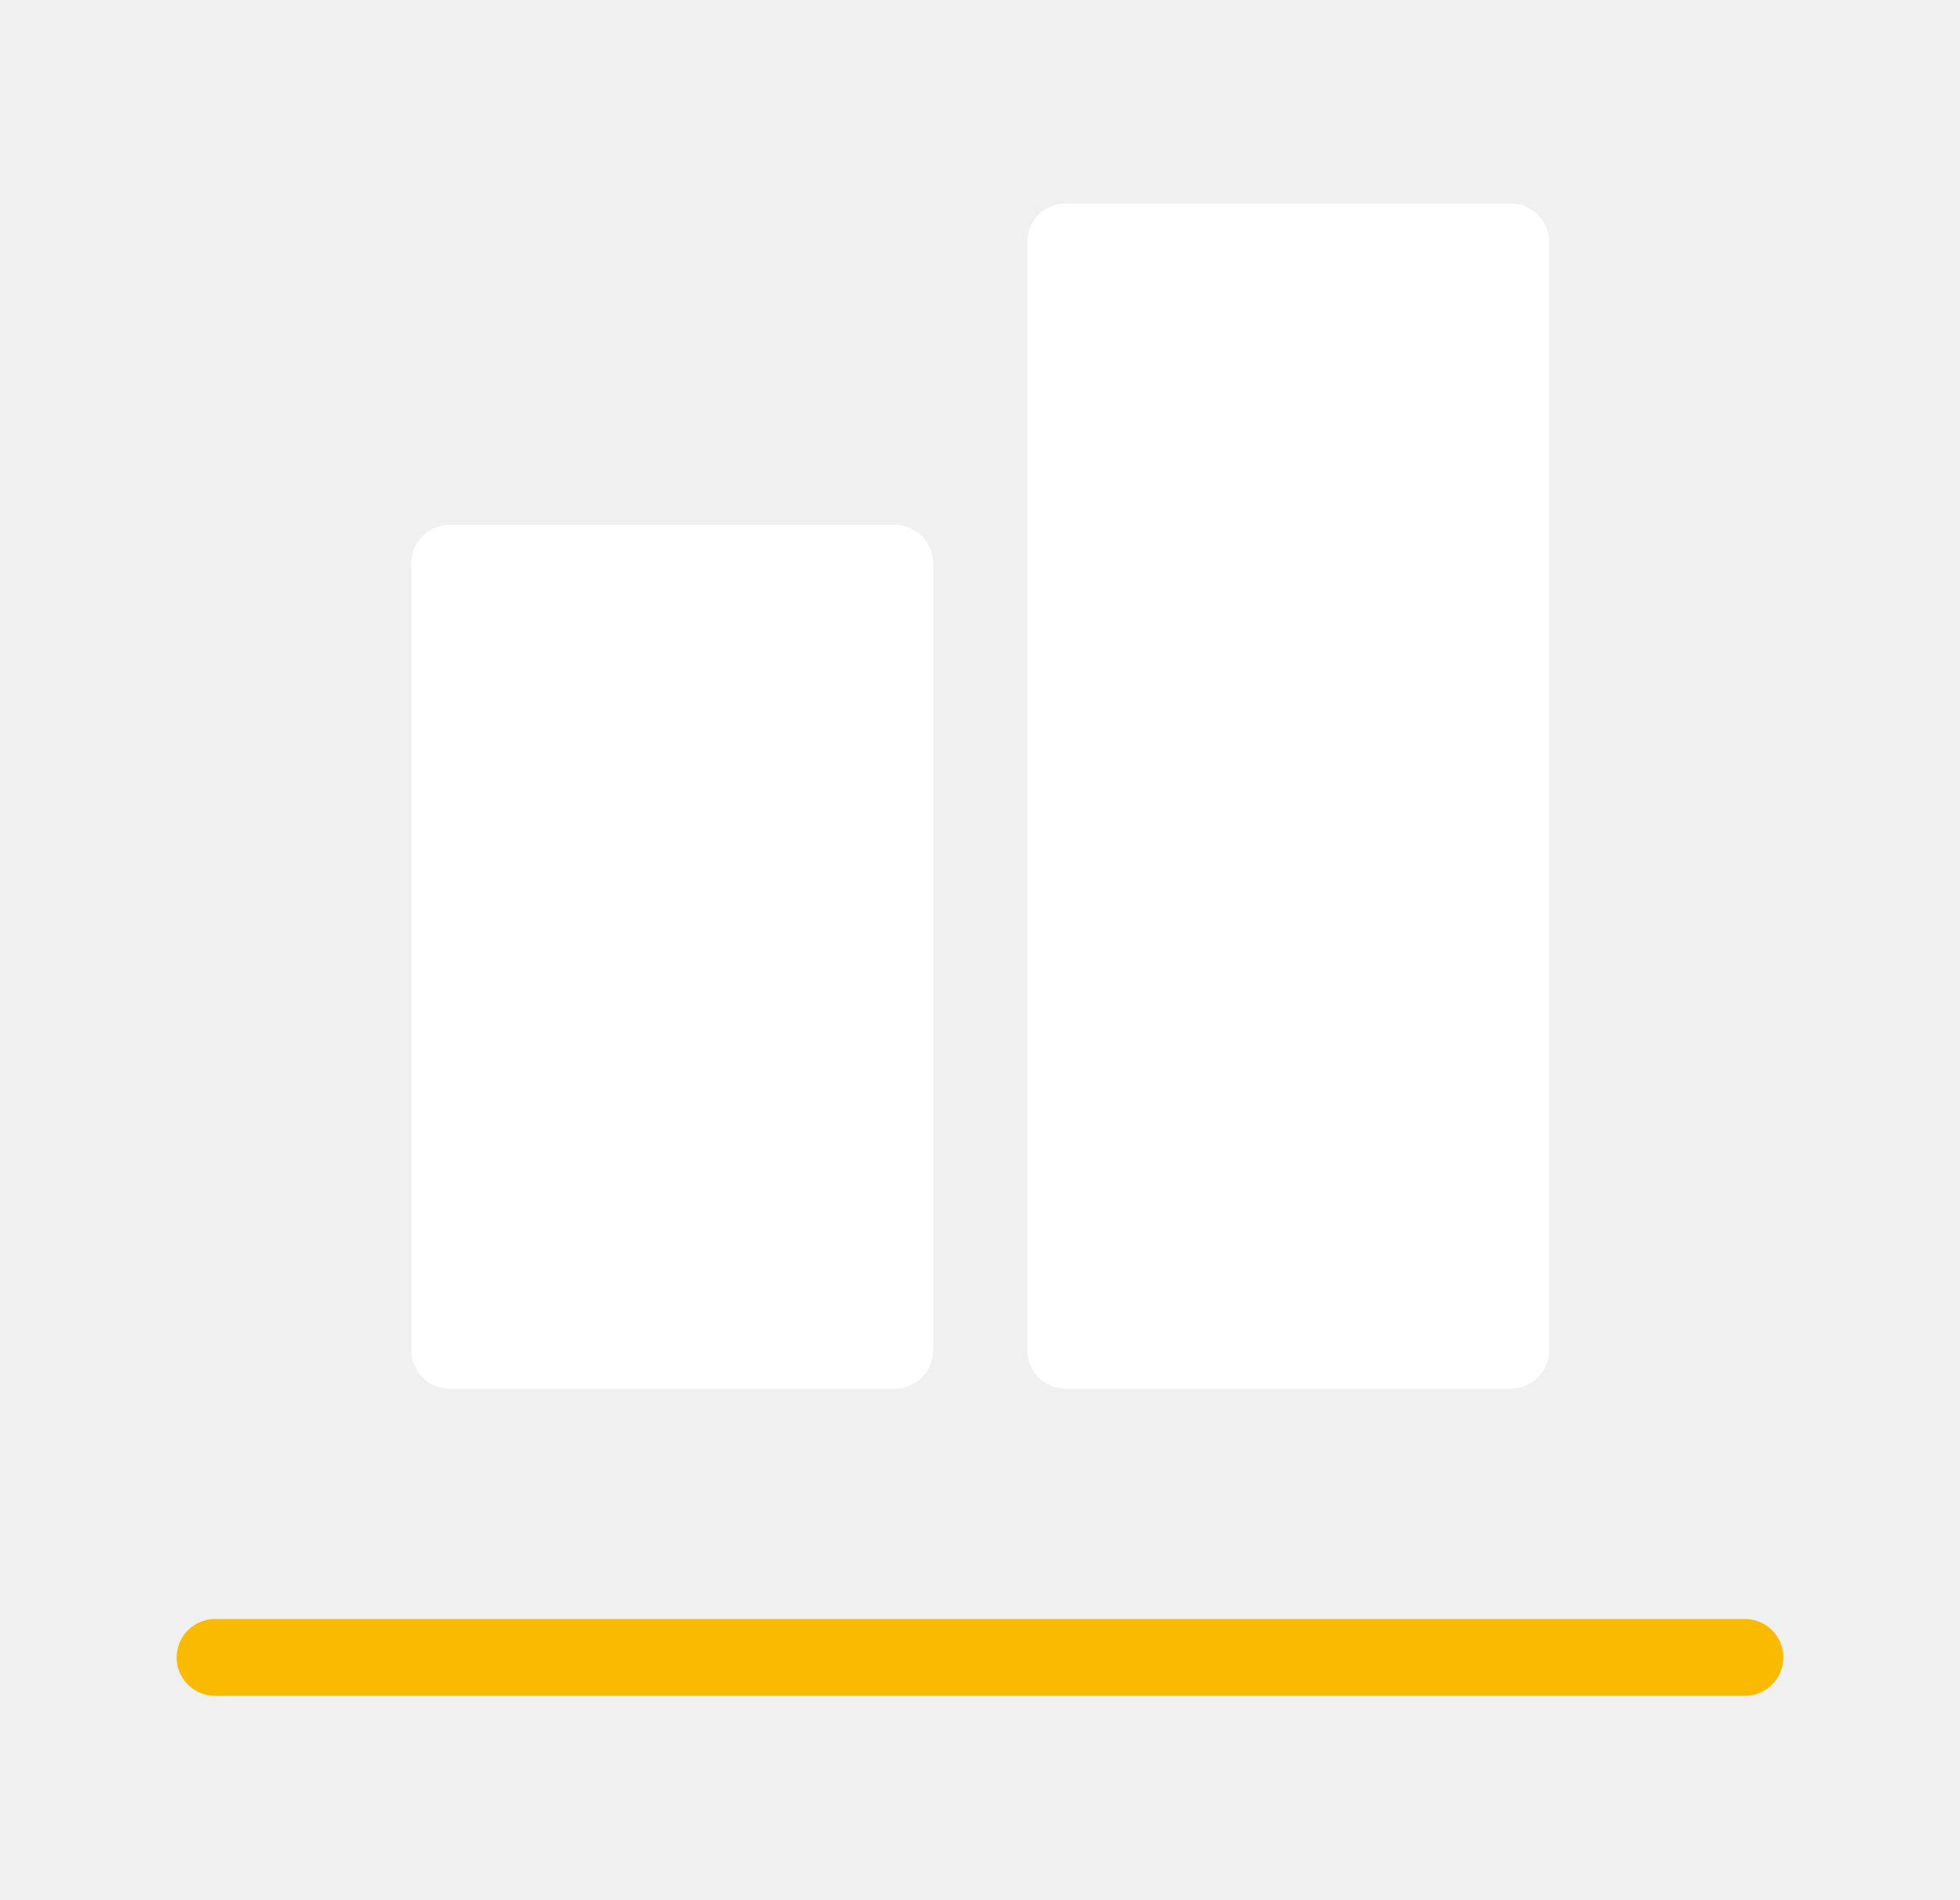
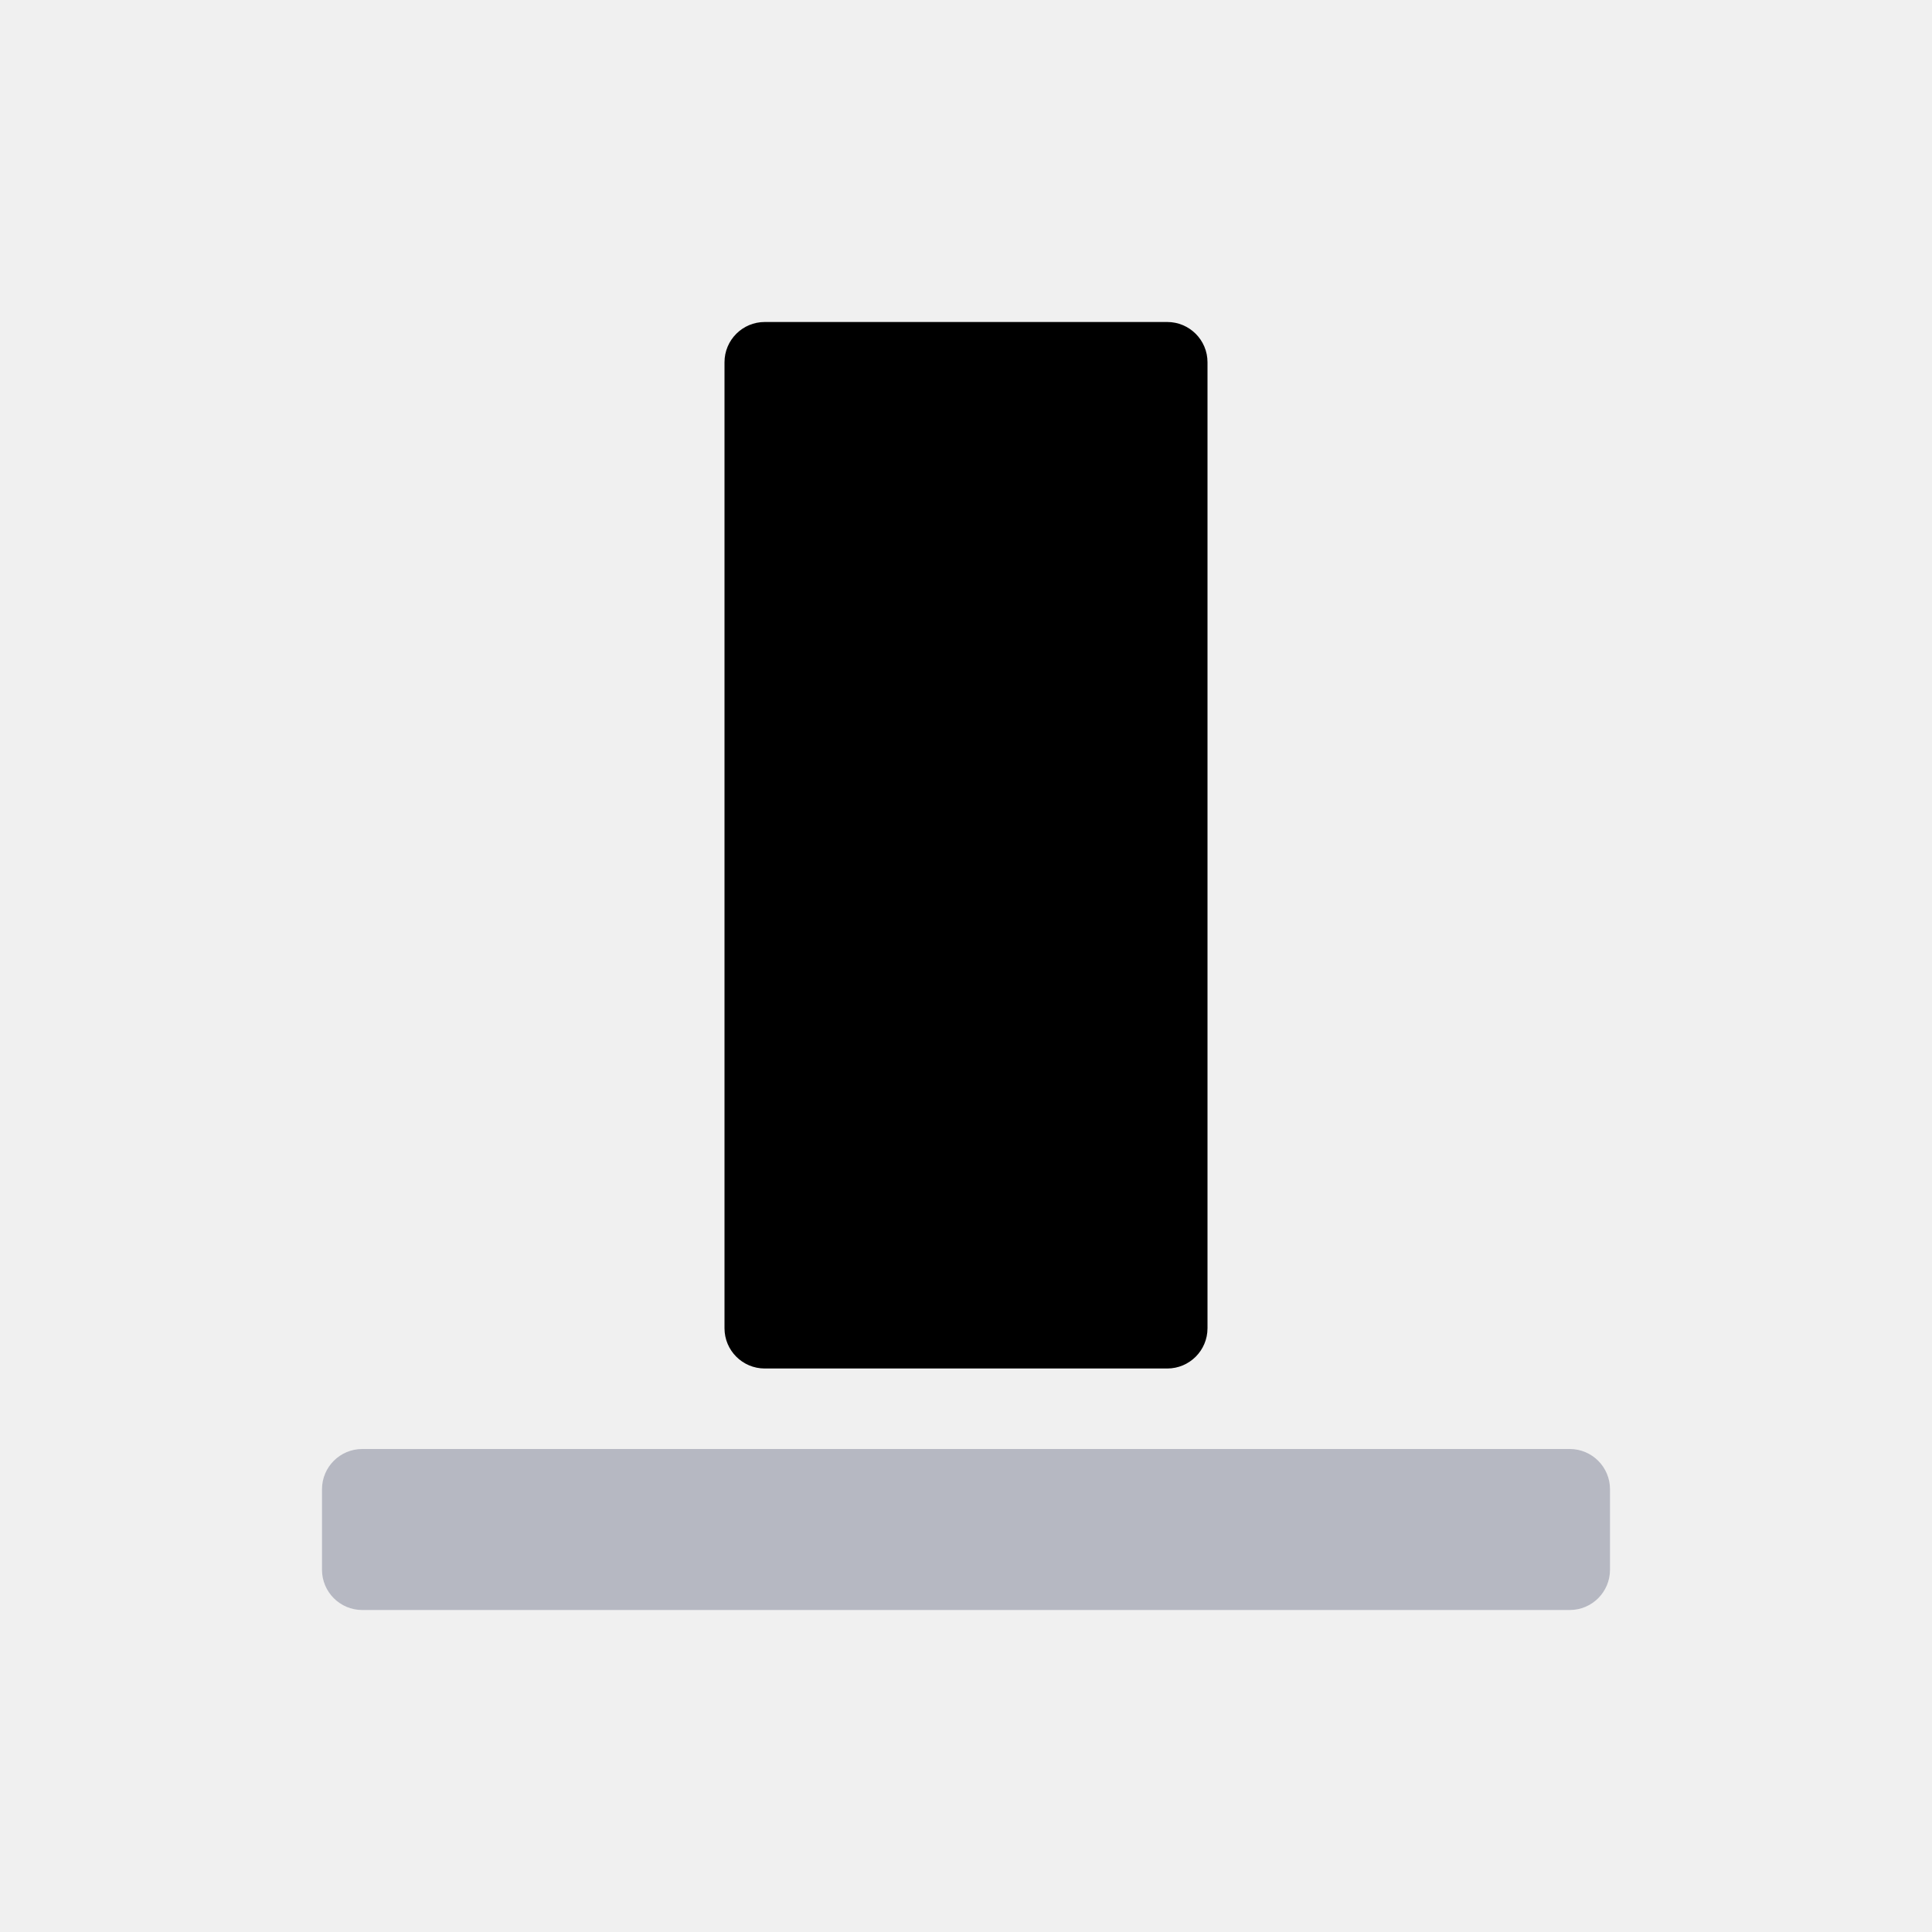
- <svg xmlns="http://www.w3.org/2000/svg" viewBox="0 0 51.04 49.47">
-   <defs>
-     <style>.cls-1,.cls-3{fill:none;}.cls-2{fill:#fff;stroke:#fff;stroke-linejoin:round;}.cls-2,.cls-3{stroke-linecap:round;stroke-width:2px;}.cls-3{stroke:#f9ba00;stroke-miterlimit:10;}</style>
-   </defs>
-   <g id="Calque_2" data-name="Calque 2">
-     <g id="Calque_1-2" data-name="Calque 1">
-       <polyline class="cls-1" points="6.8 0 51.04 0 51.04 49.47 0 49.47 0 0 6.8 0" />
-       <rect class="cls-2" x="7.25" y="19.12" width="20.5" height="11.59" transform="translate(42.42 7.42) rotate(90)" />
-       <rect class="cls-2" x="19.11" y="14.94" width="28.87" height="11.59" transform="translate(54.28 -12.81) rotate(90)" />
-       <line class="cls-3" x1="5.6" y1="43.17" x2="45.44" y2="43.17" />
+ <svg xmlns="http://www.w3.org/2000/svg" viewBox="0 0 24 24" width="24" height="24" class="svg_icon">
+   <svg viewBox="0 0 24 24">
+     <g fill="none" fill-rule="evenodd">
+       <rect fill="#B6B8C2" transform="rotate(90 12 19)" x="11" y="11" width="2" height="16" rx=".5" />
+       <rect fill="#000" transform="rotate(90 12 10.5)" x="5.5" y="7.5" width="13" height="6" rx=".5" />
    </g>
-   </g>
+   </svg>
</svg>
